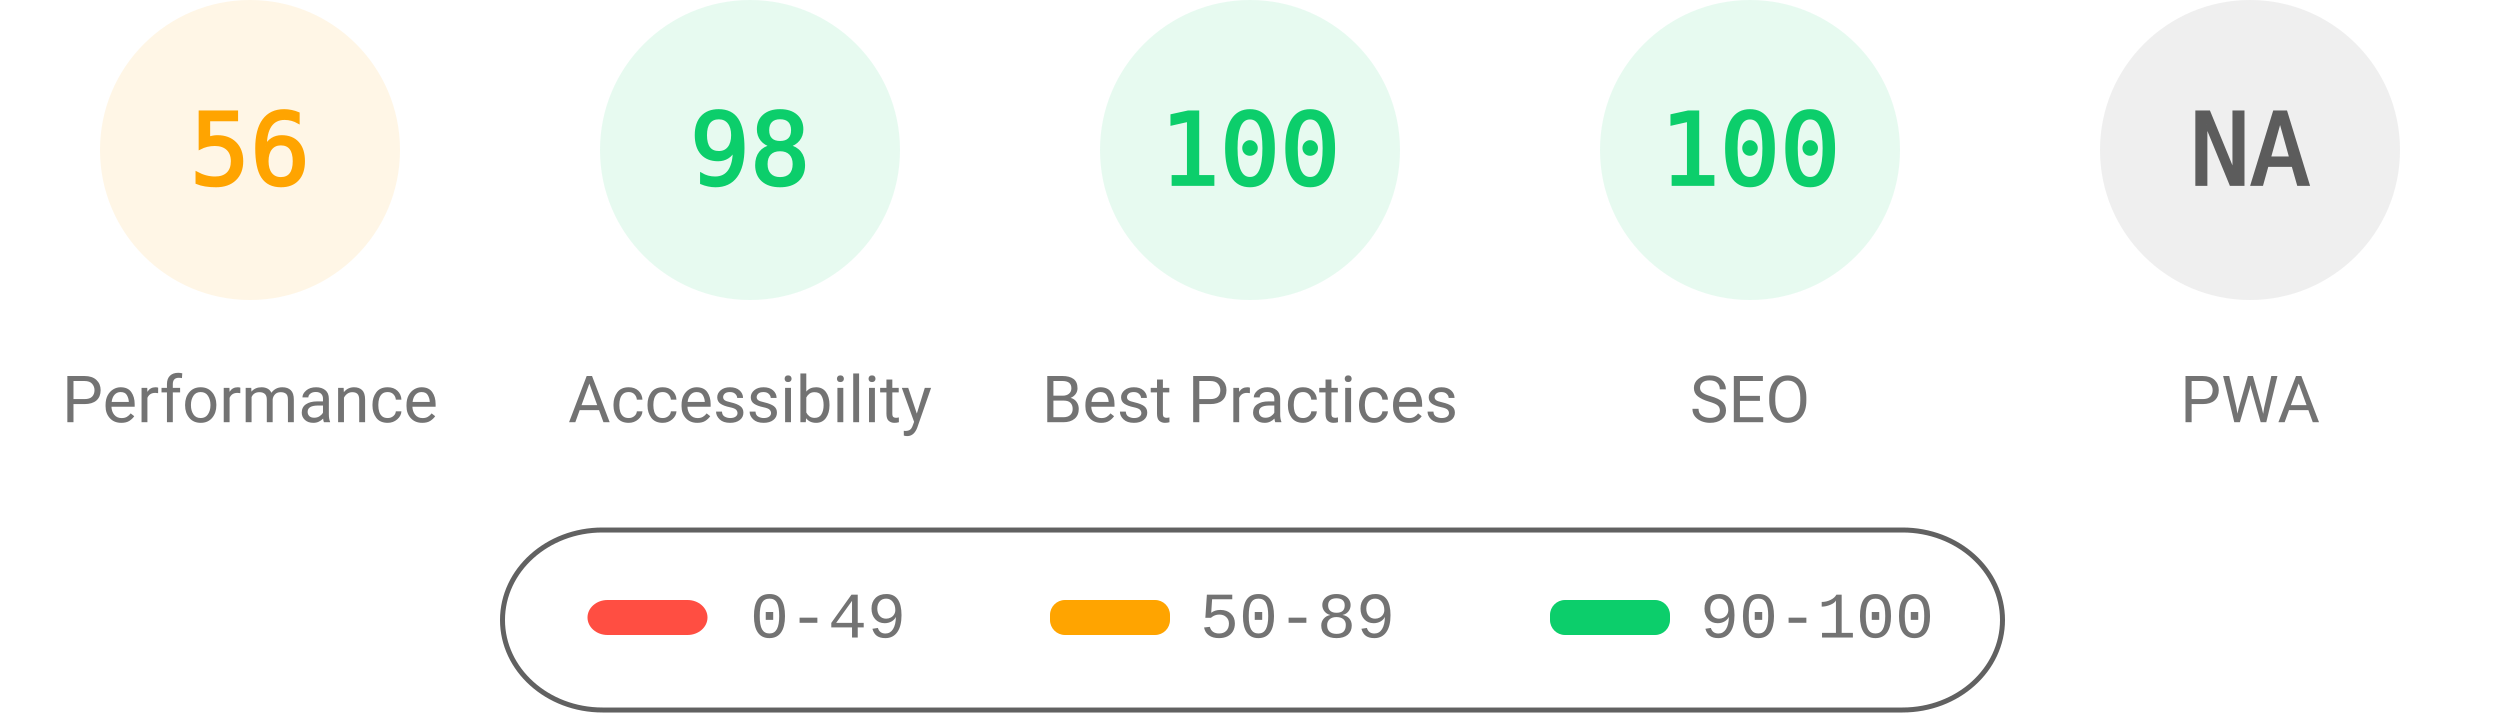
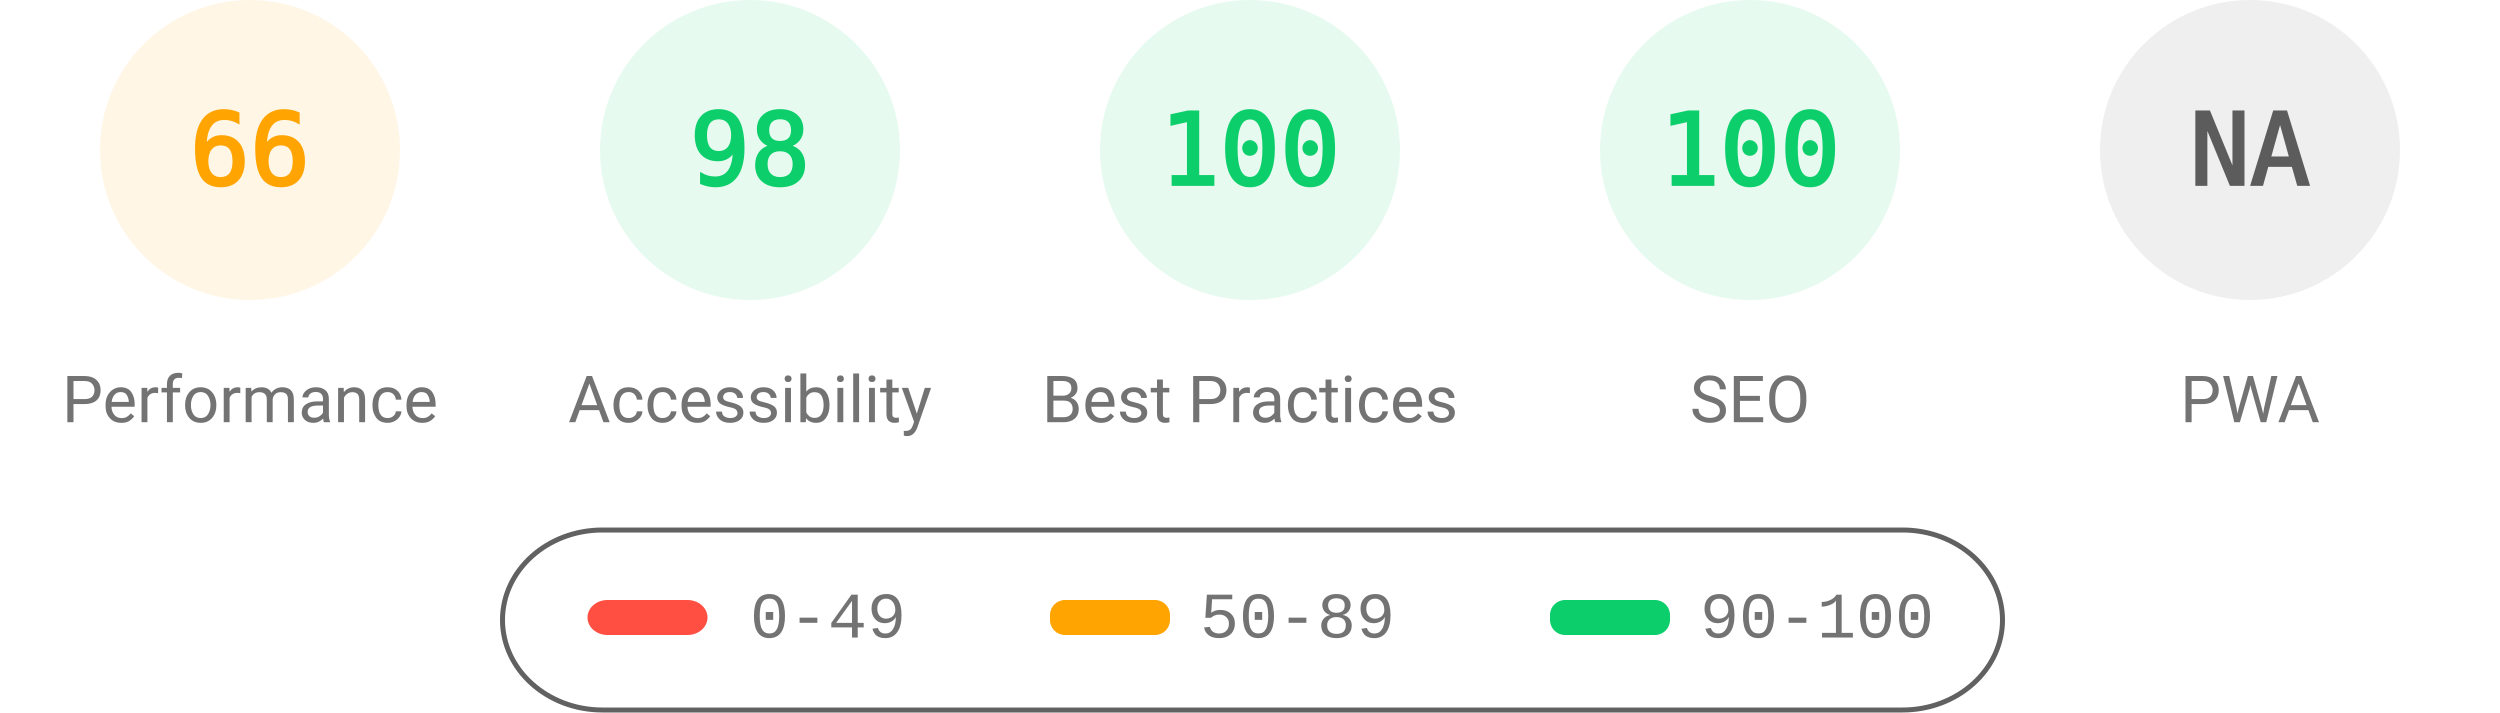
<svg xmlns="http://www.w3.org/2000/svg" fill="none" width="1000" height="285">
  <style>.gauge-base{opacity:.1}.gauge-arc{fill:none;animation-delay:250ms;stroke-linecap:round;transform:rotate(-90deg);transform-origin:100px 60px;animation:load-gauge 1s ease forwards}.guage-text{font-size:40px;font-family:monospace;text-align:center}.guage-red{color:#ff4e42;fill:#ff4e42;stroke:#ff4e42}.guage-orange{color:#ffa400;fill:#ffa400;stroke:#ffa400}.guage-green{color:#0cce6b;fill:#0cce6b;stroke:#0cce6b}.guage-undefined{color:#5c5c5c;fill:#5c5c5c;stroke:#5c5c5c}.guage-title{color:#737373;fill:#737373;stroke:none;font-size:26px;line-height:26px;font-family:Roboto,Halvetica,Arial,sans-serif}@keyframes load-gauge{from{stroke-dasharray:0 352.858}}</style>
  <svg class="guage-div guage-perf guage-orange" viewBox="0 0 200 200" width="200" height="200">
    <circle class="gauge-base" r="56" cx="100" cy="60" stroke-width="8" />
-     <circle class="gauge-arc guage-arc-1" r="56" cx="100" cy="60" stroke-width="8" style="stroke-dasharray:197.04,351.858" />
-     <text class="guage-text" x="100" y="60" alignment-baseline="central" dominant-baseline="central" text-anchor="middle">56</text>
+     <circle class="gauge-arc guage-arc-1" r="56" cx="100" cy="60" stroke-width="8" style="stroke-dasharray:232.226,351.858" />
+     <text class="guage-text" x="100" y="60" alignment-baseline="central" dominant-baseline="central" text-anchor="middle">66</text>
    <text class="guage-title" x="100" y="160" alignment-baseline="central" dominant-baseline="central" text-anchor="middle">Performance</text>
  </svg>
  <svg class="guage-div guage-acc guage-green" viewBox="0 0 200 200" width="200" height="200" x="200">
    <circle class="gauge-base" r="56" cx="100" cy="60" stroke-width="8" />
    <circle class="gauge-arc guage-arc-2" r="56" cx="100" cy="60" stroke-width="8" style="stroke-dasharray:344.821,351.858" />
    <text class="guage-text" x="100" y="60" alignment-baseline="central" dominant-baseline="central" text-anchor="middle">98</text>
    <text class="guage-title" x="100" y="160" alignment-baseline="central" dominant-baseline="central" text-anchor="middle">Accessibility</text>
  </svg>
  <svg class="guage-div guage-best guage-green" viewBox="0 0 200 200" width="200" height="200" x="400">
    <circle class="gauge-base" r="56" cx="100" cy="60" stroke-width="8" />
    <circle class="gauge-arc guage-arc-3" r="56" cx="100" cy="60" stroke-width="8" style="stroke-dasharray:351.858,351.858" />
    <text class="guage-text" x="100" y="60" alignment-baseline="central" dominant-baseline="central" text-anchor="middle">100</text>
    <text class="guage-title" x="100" y="160" alignment-baseline="central" dominant-baseline="central" text-anchor="middle">Best Practices</text>
  </svg>
  <svg class="guage-div guage-seo guage-green" viewBox="0 0 200 200" width="200" height="200" x="600">
    <circle class="gauge-base" r="56" cx="100" cy="60" stroke-width="8" />
    <circle class="gauge-arc guage-arc-4" r="56" cx="100" cy="60" stroke-width="8" style="stroke-dasharray:351.858,351.858" />
    <text class="guage-text" x="100" y="60" alignment-baseline="central" dominant-baseline="central" text-anchor="middle">100</text>
    <text class="guage-title" x="100" y="160" alignment-baseline="central" dominant-baseline="central" text-anchor="middle">SEO</text>
  </svg>
  <svg class="guage-div guage-pwa guage-undefined" viewBox="0 0 200 200" width="200" height="200" x="800">
    <circle class="gauge-base" r="56" cx="100" cy="60" stroke-width="8" />
    <circle class="gauge-arc guage-arc-4" r="56" cx="100" cy="60" stroke-width="8" style="stroke-dasharray:351.858,351.858" />
    <text class="guage-text" x="100" y="60" alignment-baseline="central" dominant-baseline="central" text-anchor="middle">NA</text>
    <text class="guage-title" x="100" y="160" alignment-baseline="central" dominant-baseline="central" text-anchor="middle">PWA</text>
  </svg>
  <svg width="604" height="76" x="200" y="210">
    <path fill="none" id="canvas_background" d="M-1-1h604v80H-1z" />
    <rect fill-opacity="0" stroke="#616161" stroke-width="2" rx="40" id="svg_2" height="72" width="600" y="2" x="1" fill="#000" />
    <rect stroke="#000" rx="8" id="svg_3" height="14" width="48" y="30" x="35" stroke-opacity="null" stroke-width="0" fill="#ff4e42" />
    <rect stroke="#000" rx="6" id="svg_4" height="14" width="48" y="30" x="220" stroke-opacity="null" stroke-width="0" fill="#ffa400" />
    <rect stroke="#000" rx="6" id="svg_5" height="14" width="48" y="30" x="420" stroke-opacity="null" stroke-width="0" fill="#0cce6b" />
    <text xml:space="preserve" text-anchor="start" font-family="'Courier New', Courier, monospace" font-size="26" id="svg_6" y="45" x="100" stroke-opacity="null" stroke-width="0" stroke="#000" fill="#737373">0-49</text>
    <text xml:space="preserve" text-anchor="start" font-family="'Courier New', Courier, monospace" font-size="26" id="svg_7" y="45" x="280" stroke-opacity="null" stroke-width="0" stroke="#000" fill="#737373">50-89</text>
    <text xml:space="preserve" text-anchor="start" font-family="'Courier New', Courier, monospace" font-size="26" id="svg_8" y="45" x="480" stroke-opacity="null" stroke-width="0" stroke="#000" fill="#737373">90-100</text>
  </svg>
</svg>
